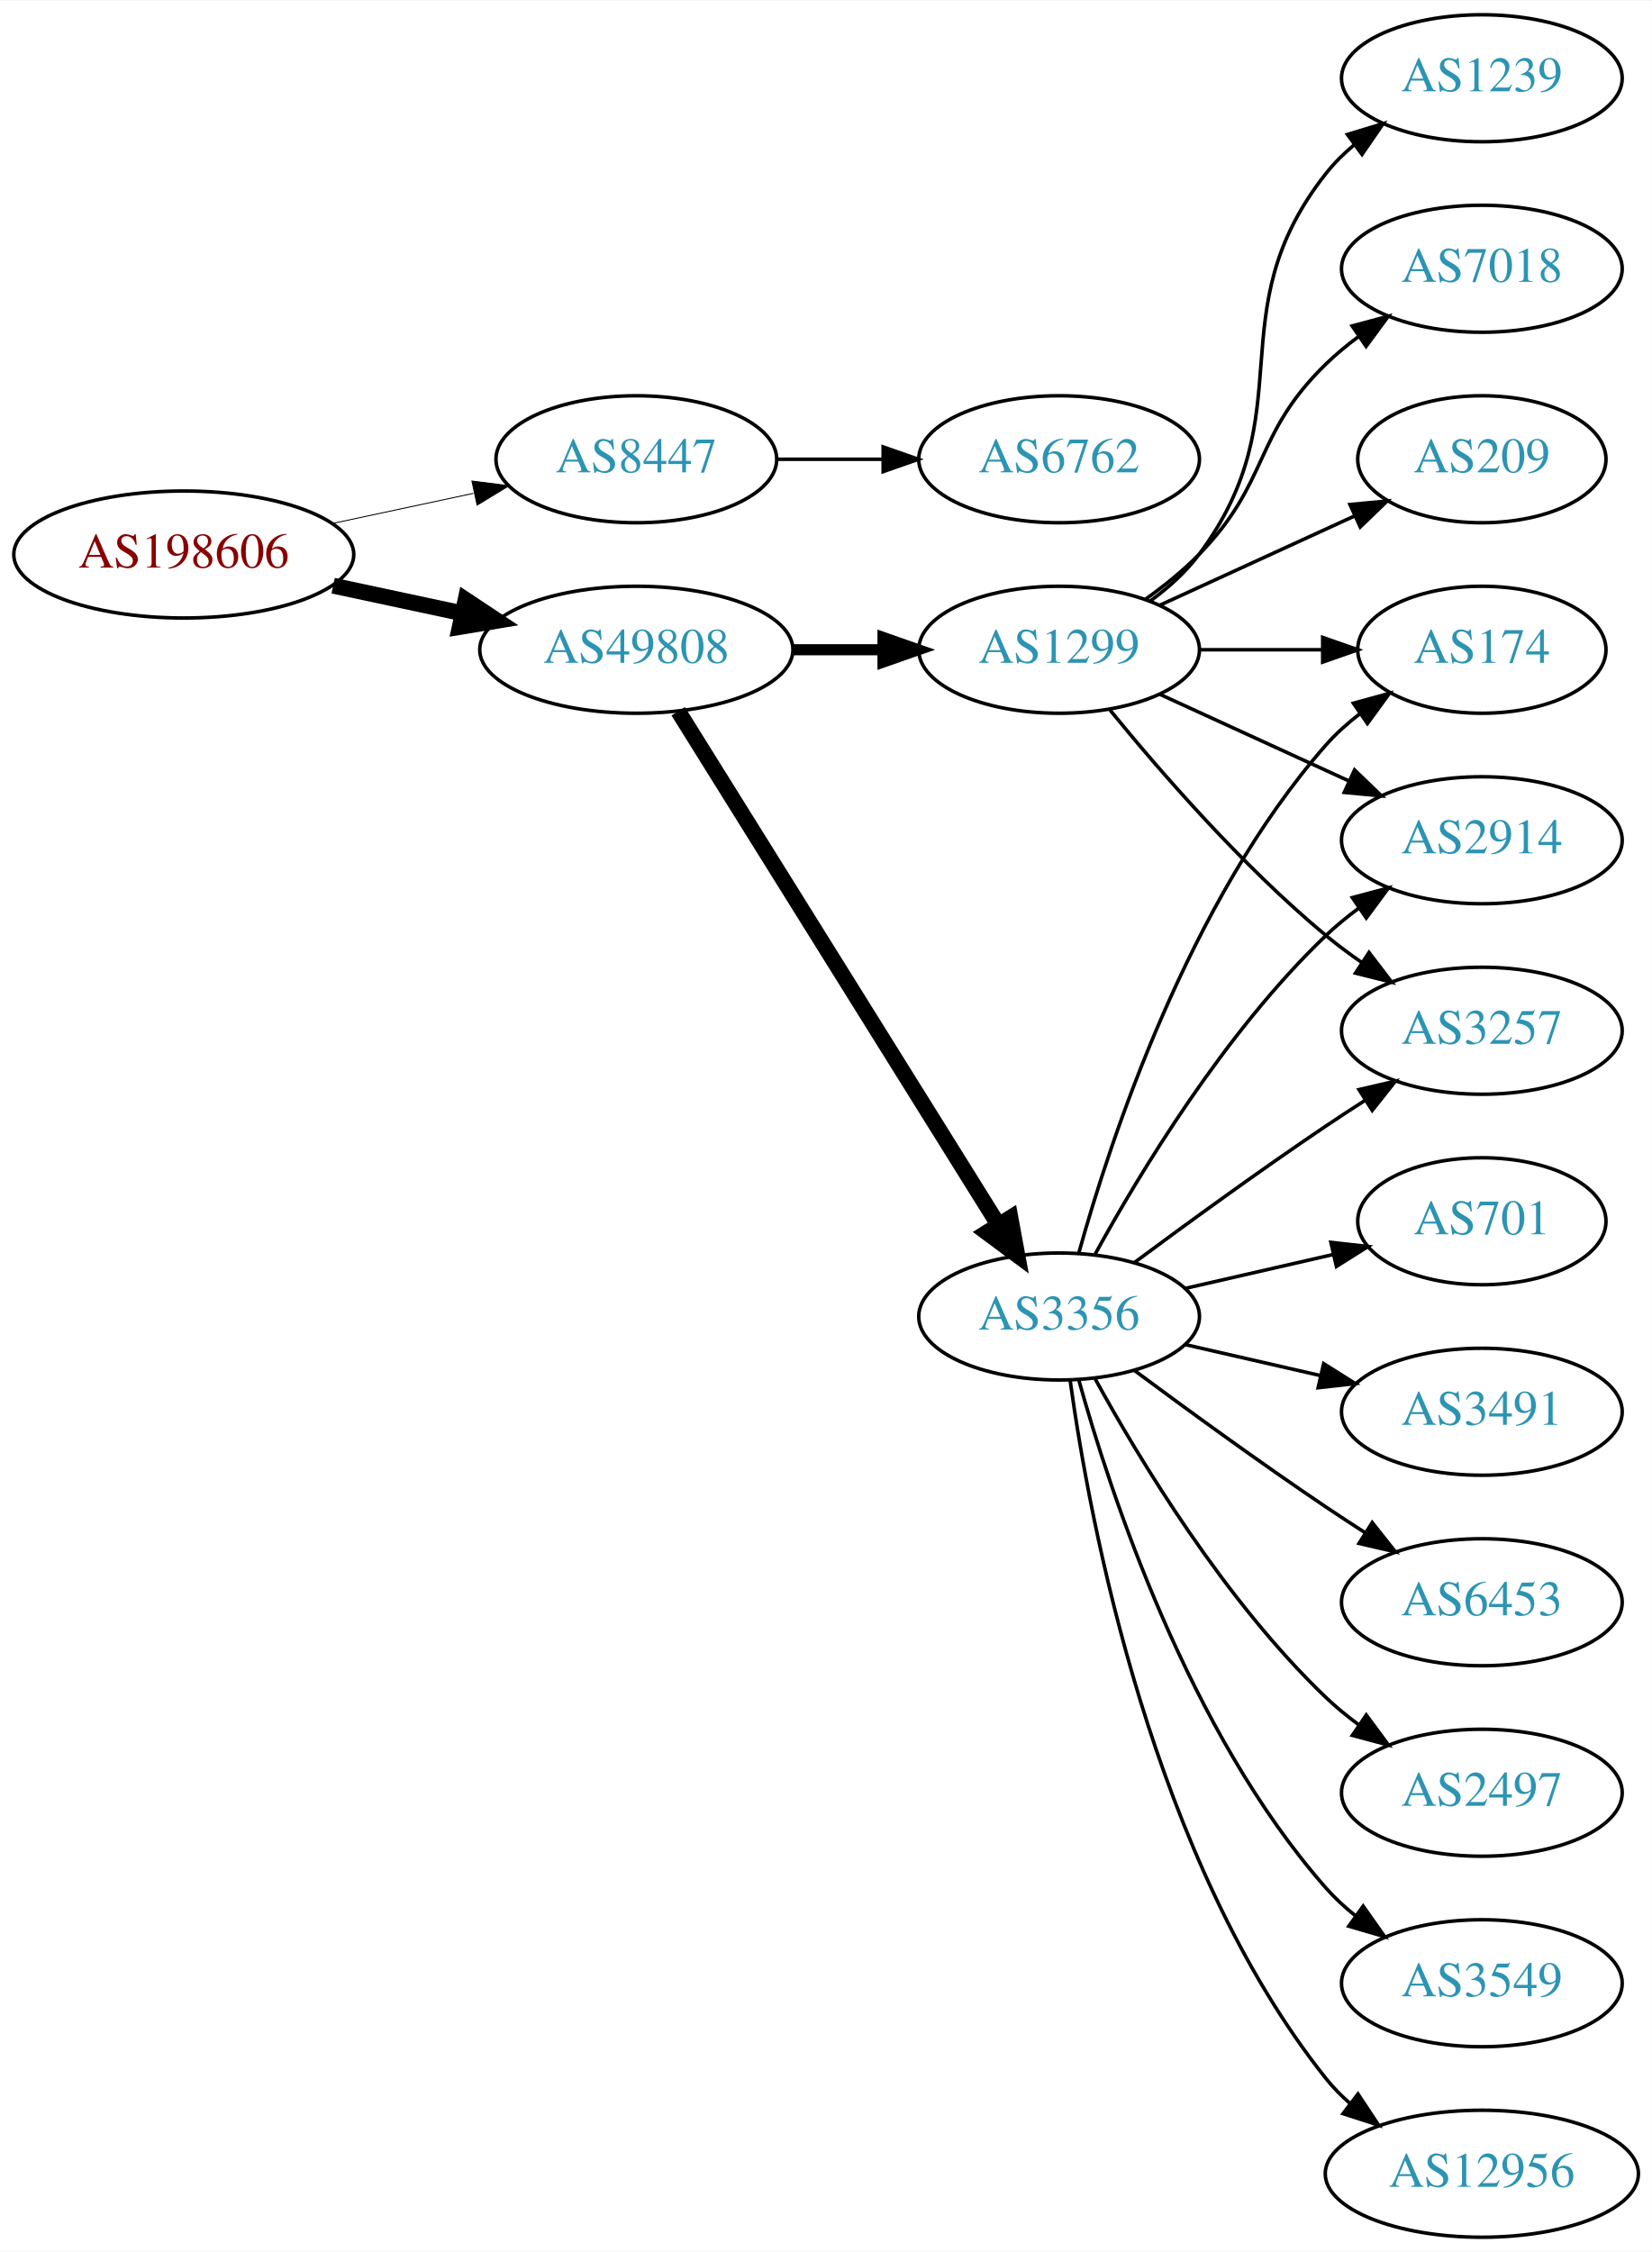
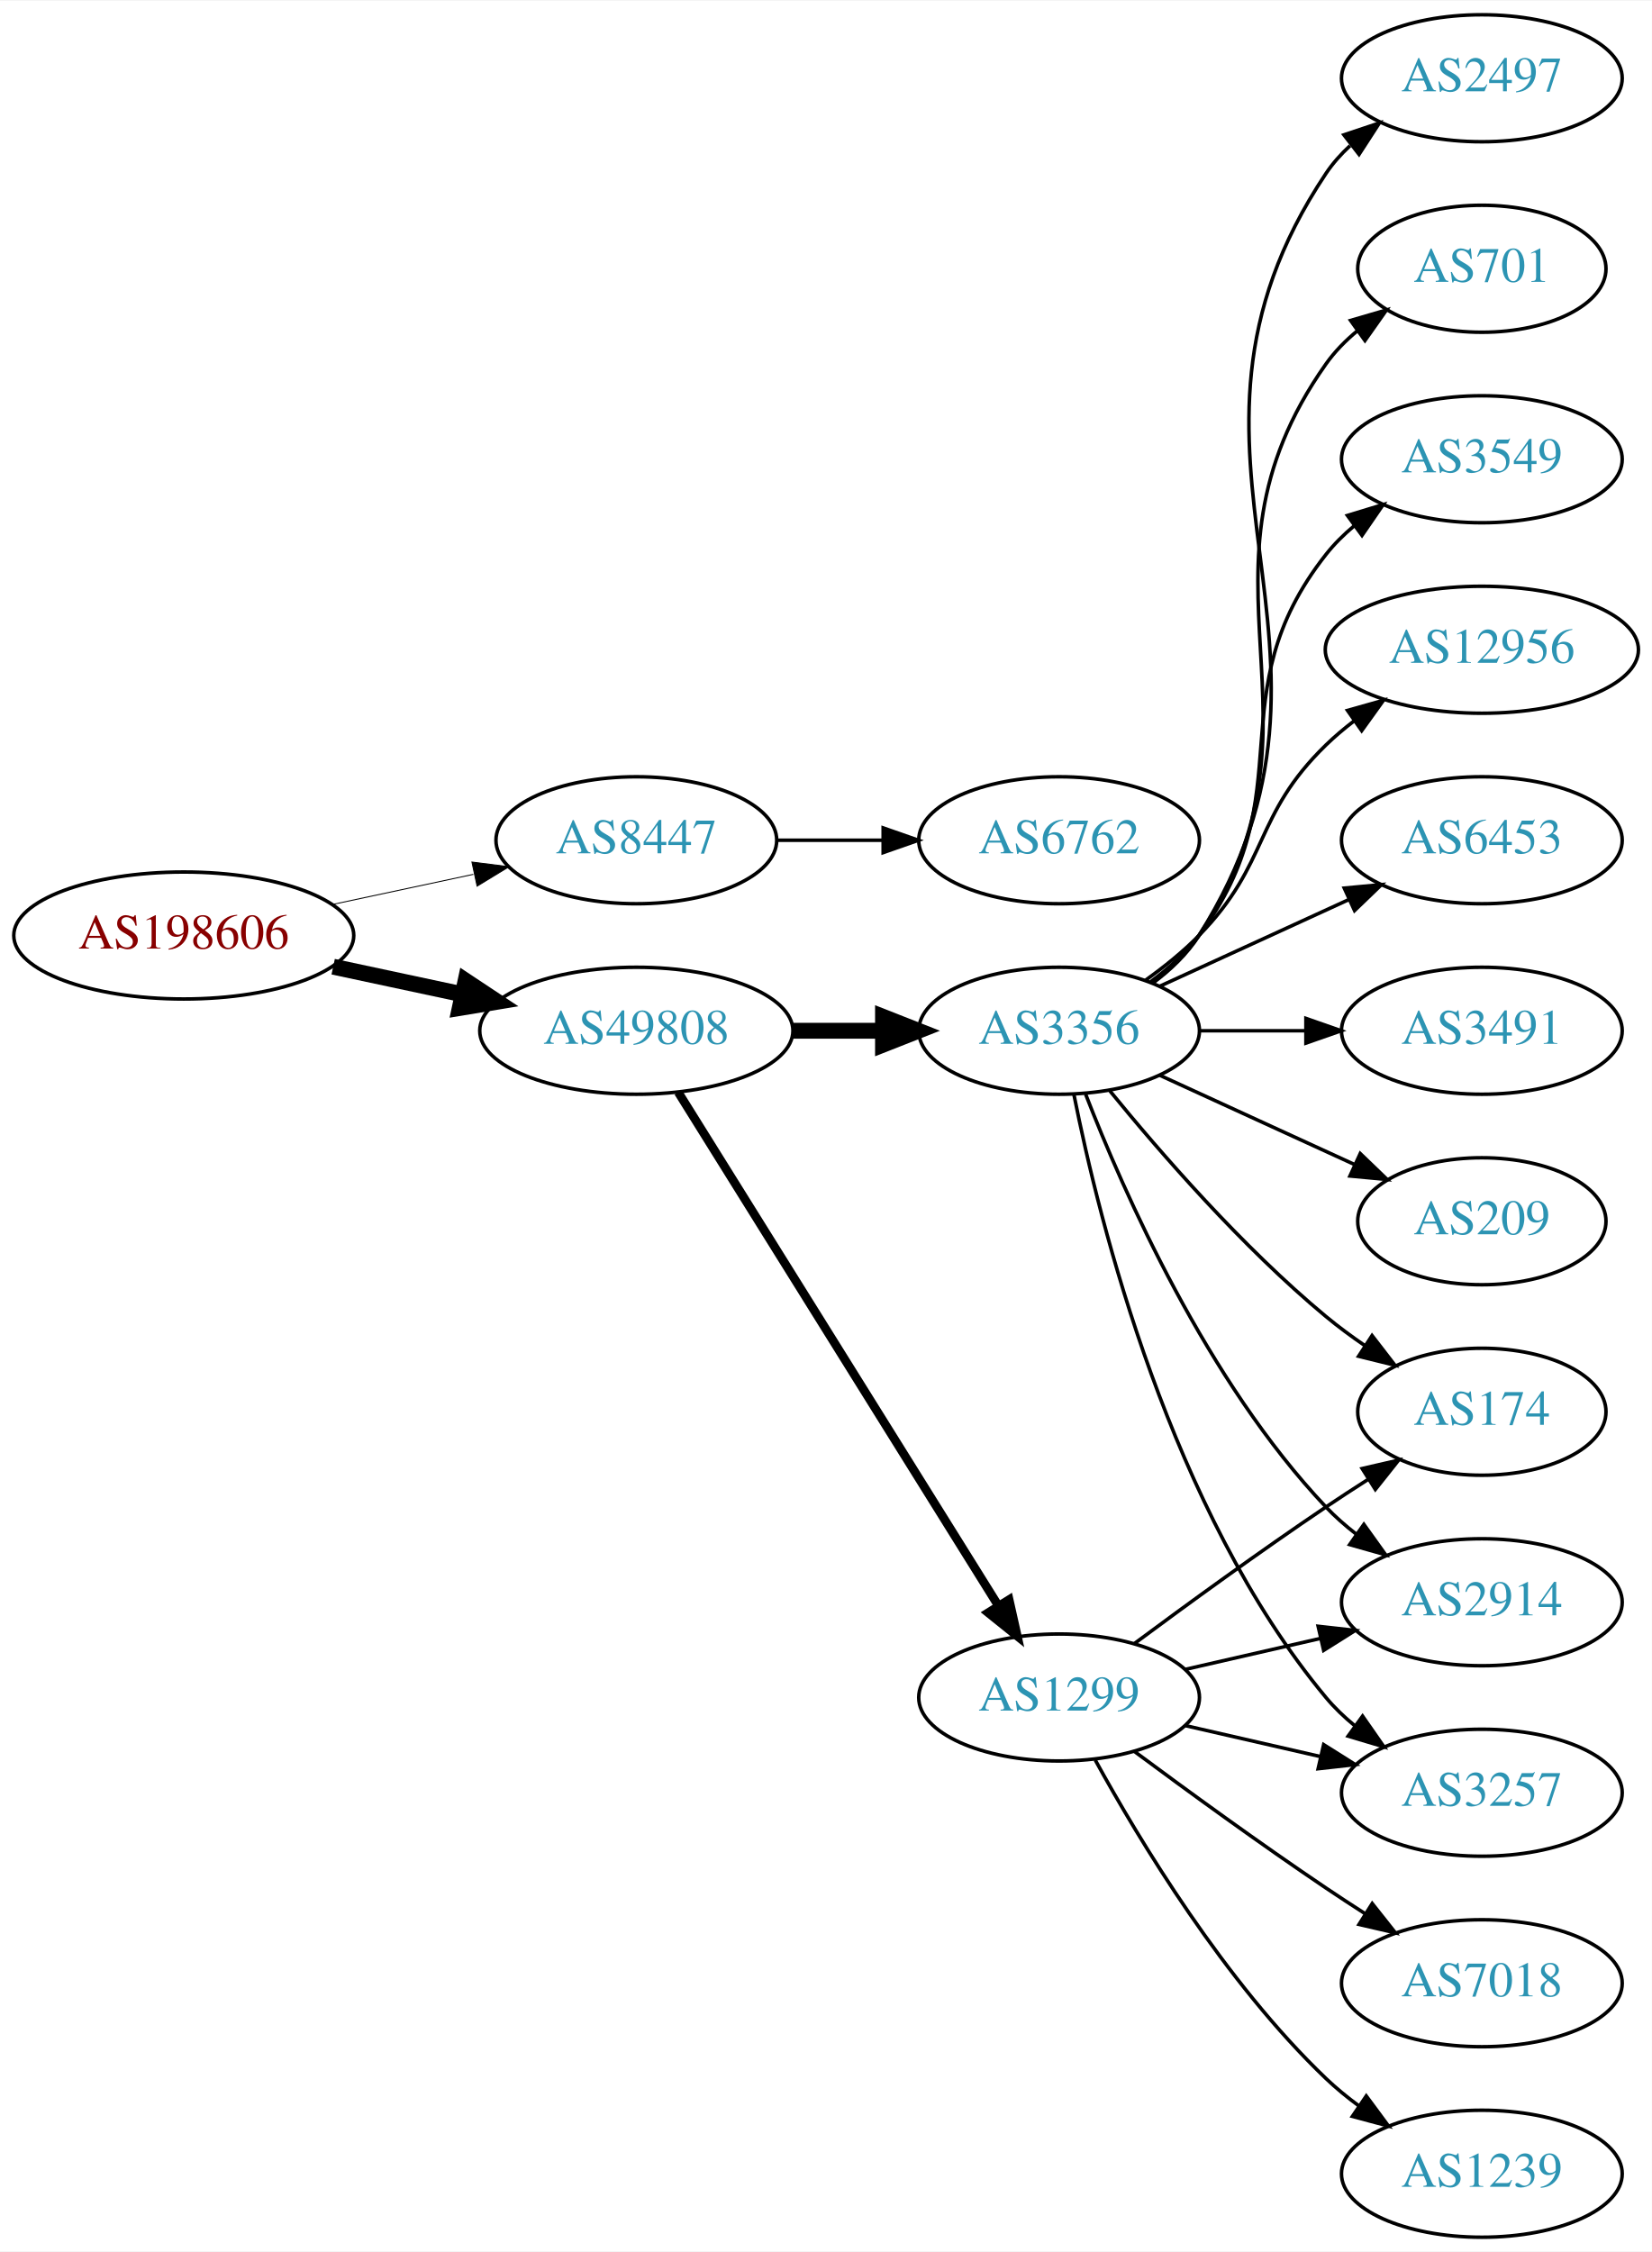
<svg xmlns="http://www.w3.org/2000/svg" xmlns:xlink="http://www.w3.org/1999/xlink" width="468pt" height="638pt" viewBox="0.00 0.00 468.27 638.00">
  <g id="graph0" class="graph" transform="scale(1 1) rotate(0) translate(4 634)">
    <polygon fill="white" stroke="none" points="-4,4 -4,-634 464.269,-634 464.269,4 -4,4" />
    <g id="node1" class="node">
      <g id="a_node1">
        <a xlink:href="/asn/198606" xlink:title="AS198606 ~ AMST-Systemtechnik GmbH [AT]">
-           <ellipse fill="#ffffff" stroke="black" cx="48.096" cy="-477" rx="48.192" ry="18" />
-           <text text-anchor="middle" x="48.096" y="-473.3" font-family="Times,serif" font-size="14.00" fill="#880000">AS198606</text>
+           <ellipse fill="#ffffff" stroke="black" cx="48.096" cy="-369" rx="48.192" ry="18" />
+           <text text-anchor="middle" x="48.096" y="-365.3" font-family="Times,serif" font-size="14.00" fill="#880000">AS198606</text>
        </a>
      </g>
    </g>
    <g id="node2" class="node">
      <g id="a_node2">
        <a xlink:href="/asn/8447" xlink:title="AS8447 ~ A1 Telekom Austria AG [AT]">
-           <ellipse fill="#ffffff" stroke="black" cx="176.388" cy="-504" rx="39.794" ry="18" />
-           <text text-anchor="middle" x="176.388" y="-500.3" font-family="Times,serif" font-size="14.00" fill="#2c94b3">AS8447</text>
+           <ellipse fill="#ffffff" stroke="black" cx="176.388" cy="-396" rx="39.794" ry="18" />
+           <text text-anchor="middle" x="176.388" y="-392.3" font-family="Times,serif" font-size="14.00" fill="#2c94b3">AS8447</text>
        </a>
      </g>
    </g>
    <g id="edge1" class="edge">
-       <path fill="none" stroke="black" stroke-width="0.265" d="M90.448,-485.841C103.163,-488.559 117.222,-491.565 130.181,-494.335" />
-       <polygon fill="black" stroke="black" stroke-width="0.265" points="129.781,-497.829 140.292,-496.497 131.245,-490.984 129.781,-497.829" />
+       <path fill="none" stroke="black" stroke-width="0.265" d="M90.448,-377.841C103.163,-380.559 117.222,-383.565 130.181,-386.335" />
+       <polygon fill="black" stroke="black" stroke-width="0.265" points="129.781,-389.829 140.292,-388.497 131.245,-382.984 129.781,-389.829" />
    </g>
    <g id="node3" class="node">
      <g id="a_node3">
        <a xlink:href="/asn/49808" xlink:title="AS49808 ~ POWERSPEED-AS [AT]">
-           <ellipse fill="#ffffff" stroke="black" cx="176.388" cy="-450" rx="44.393" ry="18" />
-           <text text-anchor="middle" x="176.388" y="-446.3" font-family="Times,serif" font-size="14.00" fill="#2c94b3">AS49808</text>
+           <ellipse fill="#ffffff" stroke="black" cx="176.388" cy="-342" rx="44.393" ry="18" />
+           <text text-anchor="middle" x="176.388" y="-338.3" font-family="Times,serif" font-size="14.00" fill="#2c94b3">AS49808</text>
        </a>
      </g>
    </g>
    <g id="edge2" class="edge">
-       <path fill="none" stroke="black" stroke-width="4.5" d="M90.448,-468.159C102.138,-465.66 114.964,-462.918 127.027,-460.339" />
-       <polygon fill="black" stroke="black" stroke-width="4.5" points="127.983,-464.161 136.939,-458.22 126.336,-456.46 127.983,-464.161" />
+       <path fill="none" stroke="black" stroke-width="4.5" d="M90.448,-360.159C102.138,-357.66 114.964,-354.918 127.027,-352.339" />
+       <polygon fill="black" stroke="black" stroke-width="4.5" points="127.983,-356.161 136.939,-350.22 126.336,-348.46 127.983,-356.161" />
    </g>
    <g id="node4" class="node">
      <g id="a_node4">
        <a xlink:href="/asn/6762" xlink:title="AS6762 ~ TELECOM ITALIA SPARKLE S.p.A. [IT]">
-           <ellipse fill="#ffffff" stroke="black" cx="296.23" cy="-504" rx="39.794" ry="18" />
-           <text text-anchor="middle" x="296.23" y="-500.3" font-family="Times,serif" font-size="14.00" fill="#2c94b3">AS6762</text>
+           <ellipse fill="#ffffff" stroke="black" cx="296.23" cy="-396" rx="39.794" ry="18" />
+           <text text-anchor="middle" x="296.23" y="-392.3" font-family="Times,serif" font-size="14.00" fill="#2c94b3">AS6762</text>
        </a>
      </g>
    </g>
    <g id="edge3" class="edge">
-       <path fill="none" stroke="black" d="M216.3,-504C225.854,-504 236.203,-504 246.166,-504" />
-       <polygon fill="black" stroke="black" points="246.358,-507.5 256.358,-504 246.358,-500.5 246.358,-507.5" />
+       <path fill="none" stroke="black" d="M216.3,-396C225.854,-396 236.203,-396 246.166,-396" />
+       <polygon fill="black" stroke="black" points="246.358,-399.5 256.358,-396 246.358,-392.5 246.358,-399.5" />
    </g>
    <g id="node5" class="node">
      <g id="a_node5">
-         <a xlink:href="/asn/1299" xlink:title="AS1299 ~ Telia Carrier [EU]">
-           <ellipse fill="#ffffff" stroke="black" cx="296.23" cy="-450" rx="39.794" ry="18" />
-           <text text-anchor="middle" x="296.23" y="-446.3" font-family="Times,serif" font-size="14.00" fill="#2c94b3">AS1299</text>
+         <a xlink:href="/asn/3356" xlink:title="AS3356 ~ Level 3 Parent, LLC [US]">
+           <ellipse fill="#ffffff" stroke="black" cx="296.23" cy="-342" rx="39.794" ry="18" />
+           <text text-anchor="middle" x="296.23" y="-338.3" font-family="Times,serif" font-size="14.00" fill="#2c94b3">AS3356</text>
        </a>
      </g>
    </g>
    <g id="edge4" class="edge">
-       <path fill="none" stroke="black" stroke-width="3.15" d="M220.599,-450C228.911,-450 237.674,-450 246.156,-450" />
-       <polygon fill="black" stroke="black" stroke-width="3.15" points="246.315,-453.5 256.315,-450 246.315,-446.5 246.315,-453.5" />
+       <path fill="none" stroke="black" stroke-width="4.5" d="M220.599,-342C228.911,-342 237.674,-342 246.156,-342" />
+       <polygon fill="black" stroke="black" stroke-width="4.5" points="246.315,-345.938 256.315,-342 246.315,-338.063 246.315,-345.938" />
    </g>
    <g id="node6" class="node">
      <g id="a_node6">
-         <a xlink:href="/asn/3356" xlink:title="AS3356 ~ Level 3 Parent, LLC [US]">
-           <ellipse fill="#ffffff" stroke="black" cx="296.23" cy="-261" rx="39.794" ry="18" />
-           <text text-anchor="middle" x="296.23" y="-257.3" font-family="Times,serif" font-size="14.00" fill="#2c94b3">AS3356</text>
+         <a xlink:href="/asn/1299" xlink:title="AS1299 ~ Telia Carrier [EU]">
+           <ellipse fill="#ffffff" stroke="black" cx="296.23" cy="-153" rx="39.794" ry="18" />
+           <text text-anchor="middle" x="296.23" y="-149.3" font-family="Times,serif" font-size="14.00" fill="#2c94b3">AS1299</text>
        </a>
      </g>
    </g>
    <g id="edge5" class="edge">
-       <path fill="none" stroke="black" stroke-width="4.5" d="M188.263,-432.558C209.046,-399.225 254.507,-326.314 278.935,-287.134" />
-       <polygon fill="black" stroke="black" stroke-width="4.5" points="282.432,-288.969 284.381,-278.4 275.749,-284.802 282.432,-288.969" />
+       <path fill="none" stroke="black" stroke-width="2.455" d="M188.263,-324.558C209.046,-291.225 254.507,-218.314 278.935,-179.134" />
+       <polygon fill="black" stroke="black" stroke-width="2.455" points="282.06,-180.737 284.381,-170.4 276.12,-177.034 282.06,-180.737" />
    </g>
    <g id="node7" class="node">
      <g id="a_node7">
-         <a xlink:href="/asn/174" xlink:title="AS174 ~ Cogent Communications [US]">
-           <ellipse fill="#ffffff" stroke="black" cx="416.073" cy="-450" rx="35.194" ry="18" />
-           <text text-anchor="middle" x="416.073" y="-446.3" font-family="Times,serif" font-size="14.00" fill="#2c94b3">AS174</text>
+         <a xlink:href="/asn/12956" xlink:title="AS12956 ~ TELXIUS [ES]">
+           <ellipse fill="#ffffff" stroke="black" cx="416.073" cy="-450" rx="44.393" ry="18" />
+           <text text-anchor="middle" x="416.073" y="-446.3" font-family="Times,serif" font-size="14.00" fill="#2c94b3">AS12956</text>
        </a>
      </g>
    </g>
    <g id="edge6" class="edge">
-       <path fill="none" stroke="black" d="M336.143,-450C347.23,-450 359.389,-450 370.771,-450" />
-       <polygon fill="black" stroke="black" points="370.953,-453.5 380.953,-450 370.953,-446.5 370.953,-453.5" />
+       <path fill="none" stroke="black" d="M320.824,-356.389C326.08,-360.148 331.412,-364.437 335.877,-369 356.049,-389.617 351.183,-402.906 371.877,-423 374.363,-425.414 377.1,-427.722 379.953,-429.9" />
+       <polygon fill="black" stroke="black" points="377.991,-432.798 388.189,-435.671 382.008,-427.066 377.991,-432.798" />
    </g>
    <g id="node8" class="node">
      <g id="a_node8">
-         <a xlink:href="/asn/1239" xlink:title="AS1239 ~ Sprint [US]">
-           <ellipse fill="#ffffff" stroke="black" cx="416.073" cy="-612" rx="39.794" ry="18" />
-           <text text-anchor="middle" x="416.073" y="-608.3" font-family="Times,serif" font-size="14.00" fill="#2c94b3">AS1239</text>
+         <a xlink:href="/asn/3257" xlink:title="AS3257 ~ GTT [DE]">
+           <ellipse fill="#ffffff" stroke="black" cx="416.073" cy="-126" rx="39.794" ry="18" />
+           <text text-anchor="middle" x="416.073" y="-122.3" font-family="Times,serif" font-size="14.00" fill="#2c94b3">AS3257</text>
        </a>
      </g>
    </g>
    <g id="edge7" class="edge">
-       <path fill="none" stroke="black" d="M322.161,-463.882C327.237,-467.611 332.155,-472.016 335.877,-477 366.148,-517.542 340.578,-545.246 371.877,-585 374.202,-587.953 376.945,-590.67 379.904,-593.147" />
-       <polygon fill="black" stroke="black" points="377.964,-596.064 388.101,-599.145 382.097,-590.415 377.964,-596.064" />
+       <path fill="none" stroke="black" d="M300.429,-323.927C307.592,-287.859 327.867,-205.875 371.877,-153 374.281,-150.111 377.078,-147.437 380.07,-144.987" />
+       <polygon fill="black" stroke="black" points="382.26,-147.723 388.313,-139.027 378.159,-142.05 382.26,-147.723" />
    </g>
    <g id="node9" class="node">
      <g id="a_node9">
-         <a xlink:href="/asn/2914" xlink:title="AS2914 ~ NTT America, Inc. [US]">
+         <a xlink:href="/asn/6453" xlink:title="AS6453 ~ TATA COMMUNICATIONS (AMERICA) INC [US]">
          <ellipse fill="#ffffff" stroke="black" cx="416.073" cy="-396" rx="39.794" ry="18" />
-           <text text-anchor="middle" x="416.073" y="-392.3" font-family="Times,serif" font-size="14.00" fill="#2c94b3">AS2914</text>
+           <text text-anchor="middle" x="416.073" y="-392.3" font-family="Times,serif" font-size="14.00" fill="#2c94b3">AS6453</text>
        </a>
      </g>
    </g>
    <g id="edge8" class="edge">
-       <path fill="none" stroke="black" d="M324.859,-437.339C340.816,-430.027 361.087,-420.739 378.369,-412.819" />
-       <polygon fill="black" stroke="black" points="379.984,-415.929 387.617,-408.581 377.068,-409.565 379.984,-415.929" />
+       <path fill="none" stroke="black" d="M324.859,-354.661C340.816,-361.973 361.087,-371.261 378.369,-379.181" />
+       <polygon fill="black" stroke="black" points="377.068,-382.435 387.617,-383.419 379.984,-376.071 377.068,-382.435" />
    </g>
    <g id="node10" class="node">
      <g id="a_node10">
-         <a xlink:href="/asn/7018" xlink:title="AS7018 ~ AT&amp;T Services, Inc. [US]">
-           <ellipse fill="#ffffff" stroke="black" cx="416.073" cy="-558" rx="39.794" ry="18" />
-           <text text-anchor="middle" x="416.073" y="-554.3" font-family="Times,serif" font-size="14.00" fill="#2c94b3">AS7018</text>
+         <a xlink:href="/asn/174" xlink:title="AS174 ~ Cogent Communications [US]">
+           <ellipse fill="#ffffff" stroke="black" cx="416.073" cy="-234" rx="35.194" ry="18" />
+           <text text-anchor="middle" x="416.073" y="-230.3" font-family="Times,serif" font-size="14.00" fill="#2c94b3">AS174</text>
        </a>
      </g>
    </g>
    <g id="edge9" class="edge">
-       <path fill="none" stroke="black" d="M320.824,-464.389C326.08,-468.148 331.412,-472.437 335.877,-477 356.049,-497.617 351.183,-510.906 371.877,-531 374.722,-533.763 377.896,-536.386 381.196,-538.834" />
-       <polygon fill="black" stroke="black" points="379.312,-541.786 389.544,-544.538 383.261,-536.006 379.312,-541.786" />
+       <path fill="none" stroke="black" d="M310.649,-324.935C324.764,-307.625 348.178,-280.655 371.877,-261 375.34,-258.128 379.132,-255.331 382.987,-252.692" />
+       <polygon fill="black" stroke="black" points="384.948,-255.592 391.419,-247.203 381.129,-249.725 384.948,-255.592" />
    </g>
    <g id="node11" class="node">
      <g id="a_node11">
-         <a xlink:href="/asn/3257" xlink:title="AS3257 ~ GTT [DE]">
+         <a xlink:href="/asn/3491" xlink:title="AS3491 ~ PCCW Global, Inc. [US]">
          <ellipse fill="#ffffff" stroke="black" cx="416.073" cy="-342" rx="39.794" ry="18" />
-           <text text-anchor="middle" x="416.073" y="-338.3" font-family="Times,serif" font-size="14.00" fill="#2c94b3">AS3257</text>
+           <text text-anchor="middle" x="416.073" y="-338.3" font-family="Times,serif" font-size="14.00" fill="#2c94b3">AS3491</text>
        </a>
      </g>
    </g>
    <g id="edge10" class="edge">
-       <path fill="none" stroke="black" d="M310.649,-432.935C324.764,-415.625 348.178,-388.655 371.877,-369 375.093,-366.332 378.594,-363.73 382.164,-361.259" />
-       <polygon fill="black" stroke="black" points="384.088,-364.183 390.52,-355.764 380.242,-358.334 384.088,-364.183" />
+       <path fill="none" stroke="black" d="M336.143,-342C345.696,-342 356.046,-342 366.008,-342" />
+       <polygon fill="black" stroke="black" points="366.201,-345.5 376.201,-342 366.201,-338.5 366.201,-345.5" />
    </g>
    <g id="node12" class="node">
      <g id="a_node12">
        <a xlink:href="/asn/209" xlink:title="AS209 ~ CenturyLink Communications, LLC [US]">
-           <ellipse fill="#ffffff" stroke="black" cx="416.073" cy="-504" rx="35.194" ry="18" />
-           <text text-anchor="middle" x="416.073" y="-500.3" font-family="Times,serif" font-size="14.00" fill="#2c94b3">AS209</text>
+           <ellipse fill="#ffffff" stroke="black" cx="416.073" cy="-288" rx="35.194" ry="18" />
+           <text text-anchor="middle" x="416.073" y="-284.3" font-family="Times,serif" font-size="14.00" fill="#2c94b3">AS209</text>
        </a>
      </g>
    </g>
    <g id="edge11" class="edge">
-       <path fill="none" stroke="black" d="M324.859,-462.661C341.275,-470.183 362.257,-479.798 379.854,-487.861" />
-       <polygon fill="black" stroke="black" points="378.682,-491.174 389.231,-492.158 381.598,-484.811 378.682,-491.174" />
-     </g>
-     <g id="edge16" class="edge">
-       <path fill="none" stroke="black" d="M301.803,-278.946C310.709,-310.995 332.993,-378.842 371.877,-423 374.704,-426.211 378.005,-429.172 381.5,-431.864" />
-       <polygon fill="black" stroke="black" points="379.657,-434.845 389.875,-437.645 383.634,-429.084 379.657,-434.845" />
-     </g>
-     <g id="edge15" class="edge">
-       <path fill="none" stroke="black" d="M306.471,-278.713C319.017,-301.561 343.194,-341.611 371.877,-369 374.745,-371.739 377.934,-374.347 381.243,-376.785" />
-       <polygon fill="black" stroke="black" points="379.366,-379.742 389.602,-382.477 383.306,-373.956 379.366,-379.742" />
-     </g>
-     <g id="edge12" class="edge">
-       <path fill="none" stroke="black" d="M317.56,-276.277C332.423,-287.304 353.167,-302.407 371.877,-315 375.426,-317.389 379.176,-319.839 382.924,-322.242" />
-       <polygon fill="black" stroke="black" points="381.251,-325.325 391.573,-327.712 384.993,-319.409 381.251,-325.325" />
+       <path fill="none" stroke="black" d="M324.859,-329.339C341.275,-321.817 362.257,-312.202 379.854,-304.139" />
+       <polygon fill="black" stroke="black" points="381.598,-307.189 389.231,-299.842 378.682,-300.826 381.598,-307.189" />
    </g>
    <g id="node13" class="node">
      <g id="a_node13">
-         <a xlink:href="/asn/701" xlink:title="AS701 ~ UUNET [US]">
-           <ellipse fill="#ffffff" stroke="black" cx="416.073" cy="-288" rx="35.194" ry="18" />
-           <text text-anchor="middle" x="416.073" y="-284.3" font-family="Times,serif" font-size="14.00" fill="#2c94b3">AS701</text>
-         </a>
-       </g>
-     </g>
-     <g id="edge13" class="edge">
-       <path fill="none" stroke="black" d="M331.949,-268.955C345.042,-271.955 360.064,-275.396 373.705,-278.522" />
-       <polygon fill="black" stroke="black" points="373.283,-282.016 383.812,-280.838 374.846,-275.193 373.283,-282.016" />
+         <a xlink:href="/asn/2497" xlink:title="AS2497 ~ Internet Initiative Japan Inc. [JP]">
+           <ellipse fill="#ffffff" stroke="black" cx="416.073" cy="-612" rx="39.794" ry="18" />
+           <text text-anchor="middle" x="416.073" y="-608.3" font-family="Times,serif" font-size="14.00" fill="#2c94b3">AS2497</text>
+         </a>
+       </g>
+     </g>
+     <g id="edge12" class="edge">
+       <path fill="none" stroke="black" d="M322.756,-355.472C327.801,-359.223 332.556,-363.74 335.877,-369 387.826,-451.3 317.838,-504.056 371.877,-585 373.792,-587.869 376.126,-590.49 378.707,-592.872" />
+       <polygon fill="black" stroke="black" points="376.97,-595.954 387.018,-599.313 381.258,-590.421 376.97,-595.954" />
    </g>
    <g id="node14" class="node">
      <g id="a_node14">
-         <a xlink:href="/asn/3491" xlink:title="AS3491 ~ PCCW Global, Inc. [US]">
-           <ellipse fill="#ffffff" stroke="black" cx="416.073" cy="-234" rx="39.794" ry="18" />
-           <text text-anchor="middle" x="416.073" y="-230.3" font-family="Times,serif" font-size="14.00" fill="#2c94b3">AS3491</text>
-         </a>
-       </g>
-     </g>
-     <g id="edge14" class="edge">
-       <path fill="none" stroke="black" d="M331.949,-253.045C343.949,-250.296 357.57,-247.175 370.263,-244.267" />
-       <polygon fill="black" stroke="black" points="371.229,-247.636 380.194,-241.991 369.665,-240.813 371.229,-247.636" />
+         <a xlink:href="/asn/701" xlink:title="AS701 ~ UUNET [US]">
+           <ellipse fill="#ffffff" stroke="black" cx="416.073" cy="-558" rx="35.194" ry="18" />
+           <text text-anchor="middle" x="416.073" y="-554.3" font-family="Times,serif" font-size="14.00" fill="#2c94b3">AS701</text>
+         </a>
+       </g>
+     </g>
+     <g id="edge13" class="edge">
+       <path fill="none" stroke="black" d="M322.549,-355.607C327.605,-359.351 332.417,-363.831 335.877,-369 376.901,-430.294 329.297,-470.775 371.877,-531 374.346,-534.493 377.425,-537.63 380.795,-540.421" />
+       <polygon fill="black" stroke="black" points="378.863,-543.343 389.034,-546.31 382.933,-537.648 378.863,-543.343" />
    </g>
    <g id="node15" class="node">
      <g id="a_node15">
-         <a xlink:href="/asn/6453" xlink:title="AS6453 ~ TATA COMMUNICATIONS (AMERICA) INC [US]">
-           <ellipse fill="#ffffff" stroke="black" cx="416.073" cy="-180" rx="39.794" ry="18" />
-           <text text-anchor="middle" x="416.073" y="-176.3" font-family="Times,serif" font-size="14.00" fill="#2c94b3">AS6453</text>
-         </a>
-       </g>
-     </g>
-     <g id="edge17" class="edge">
-       <path fill="none" stroke="black" d="M317.56,-245.723C332.423,-234.696 353.167,-219.593 371.877,-207 375.426,-204.611 379.176,-202.161 382.924,-199.758" />
-       <polygon fill="black" stroke="black" points="384.993,-202.591 391.573,-194.288 381.251,-196.675 384.993,-202.591" />
+         <a xlink:href="/asn/3549" xlink:title="AS3549 ~ Level 3 Parent, LLC [US]">
+           <ellipse fill="#ffffff" stroke="black" cx="416.073" cy="-504" rx="39.794" ry="18" />
+           <text text-anchor="middle" x="416.073" y="-500.3" font-family="Times,serif" font-size="14.00" fill="#2c94b3">AS3549</text>
+         </a>
+       </g>
+     </g>
+     <g id="edge14" class="edge">
+       <path fill="none" stroke="black" d="M322.161,-355.882C327.237,-359.611 332.155,-364.016 335.877,-369 366.148,-409.542 340.578,-437.246 371.877,-477 374.202,-479.953 376.945,-482.67 379.904,-485.147" />
+       <polygon fill="black" stroke="black" points="377.964,-488.064 388.101,-491.145 382.097,-482.415 377.964,-488.064" />
    </g>
    <g id="node16" class="node">
      <g id="a_node16">
-         <a xlink:href="/asn/2497" xlink:title="AS2497 ~ Internet Initiative Japan Inc. [JP]">
-           <ellipse fill="#ffffff" stroke="black" cx="416.073" cy="-126" rx="39.794" ry="18" />
-           <text text-anchor="middle" x="416.073" y="-122.3" font-family="Times,serif" font-size="14.00" fill="#2c94b3">AS2497</text>
-         </a>
-       </g>
-     </g>
-     <g id="edge18" class="edge">
-       <path fill="none" stroke="black" d="M306.471,-243.287C319.017,-220.439 343.194,-180.389 371.877,-153 374.745,-150.261 377.934,-147.653 381.243,-145.215" />
-       <polygon fill="black" stroke="black" points="383.306,-148.044 389.602,-139.523 379.366,-142.258 383.306,-148.044" />
+         <a xlink:href="/asn/2914" xlink:title="AS2914 ~ NTT America, Inc. [US]">
+           <ellipse fill="#ffffff" stroke="black" cx="416.073" cy="-180" rx="39.794" ry="18" />
+           <text text-anchor="middle" x="416.073" y="-176.3" font-family="Times,serif" font-size="14.00" fill="#2c94b3">AS2914</text>
+         </a>
+       </g>
+     </g>
+     <g id="edge15" class="edge">
+       <path fill="none" stroke="black" d="M303.753,-324.006C314.504,-296.272 338.161,-242.571 371.877,-207 374.462,-204.272 377.38,-201.706 380.448,-199.323" />
+       <polygon fill="black" stroke="black" points="382.627,-202.07 388.797,-193.457 378.602,-196.342 382.627,-202.07" />
+     </g>
+     <g id="edge20" class="edge">
+       <path fill="none" stroke="black" d="M331.949,-145.045C343.949,-142.296 357.57,-139.175 370.263,-136.267" />
+       <polygon fill="black" stroke="black" points="371.229,-139.636 380.194,-133.991 369.665,-132.813 371.229,-139.636" />
+     </g>
+     <g id="edge19" class="edge">
+       <path fill="none" stroke="black" d="M317.56,-168.277C332.423,-179.304 353.167,-194.407 371.877,-207 375.694,-209.569 379.744,-212.21 383.774,-214.786" />
+       <polygon fill="black" stroke="black" points="382.143,-217.895 392.468,-220.271 385.878,-211.975 382.143,-217.895" />
+     </g>
+     <g id="edge16" class="edge">
+       <path fill="none" stroke="black" d="M331.949,-160.955C343.949,-163.704 357.57,-166.825 370.263,-169.733" />
+       <polygon fill="black" stroke="black" points="369.665,-173.187 380.194,-172.009 371.229,-166.364 369.665,-173.187" />
    </g>
    <g id="node17" class="node">
      <g id="a_node17">
-         <a xlink:href="/asn/3549" xlink:title="AS3549 ~ Level 3 Parent, LLC [US]">
+         <a xlink:href="/asn/7018" xlink:title="AS7018 ~ AT&amp;T Services, Inc. [US]">
          <ellipse fill="#ffffff" stroke="black" cx="416.073" cy="-72" rx="39.794" ry="18" />
-           <text text-anchor="middle" x="416.073" y="-68.3" font-family="Times,serif" font-size="14.00" fill="#2c94b3">AS3549</text>
-         </a>
-       </g>
-     </g>
-     <g id="edge19" class="edge">
-       <path fill="none" stroke="black" d="M301.803,-243.054C310.709,-211.005 332.993,-143.158 371.877,-99 374.361,-96.179 377.21,-93.551 380.236,-91.129" />
-       <polygon fill="black" stroke="black" points="382.422,-93.869 388.525,-85.209 378.353,-88.172 382.422,-93.869" />
+           <text text-anchor="middle" x="416.073" y="-68.3" font-family="Times,serif" font-size="14.00" fill="#2c94b3">AS7018</text>
+         </a>
+       </g>
+     </g>
+     <g id="edge17" class="edge">
+       <path fill="none" stroke="black" d="M317.56,-137.723C332.423,-126.696 353.167,-111.593 371.877,-99 375.426,-96.611 379.176,-94.161 382.924,-91.758" />
+       <polygon fill="black" stroke="black" points="384.993,-94.591 391.573,-86.288 381.251,-88.675 384.993,-94.591" />
    </g>
    <g id="node18" class="node">
      <g id="a_node18">
-         <a xlink:href="/asn/12956" xlink:title="AS12956 ~ TELXIUS [ES]">
-           <ellipse fill="#ffffff" stroke="black" cx="416.073" cy="-18" rx="44.393" ry="18" />
-           <text text-anchor="middle" x="416.073" y="-14.3" font-family="Times,serif" font-size="14.00" fill="#2c94b3">AS12956</text>
-         </a>
-       </g>
-     </g>
-     <g id="edge20" class="edge">
-       <path fill="none" stroke="black" d="M299.369,-242.83C304.869,-203.026 322.695,-106.767 371.877,-45 373.915,-42.44 376.266,-40.056 378.798,-37.851" />
-       <polygon fill="black" stroke="black" points="380.953,-40.609 386.799,-31.773 376.719,-35.035 380.953,-40.609" />
+         <a xlink:href="/asn/1239" xlink:title="AS1239 ~ Sprint [US]">
+           <ellipse fill="#ffffff" stroke="black" cx="416.073" cy="-18" rx="39.794" ry="18" />
+           <text text-anchor="middle" x="416.073" y="-14.3" font-family="Times,serif" font-size="14.00" fill="#2c94b3">AS1239</text>
+         </a>
+       </g>
+     </g>
+     <g id="edge18" class="edge">
+       <path fill="none" stroke="black" d="M306.471,-135.287C319.017,-112.439 343.194,-72.389 371.877,-45 374.745,-42.261 377.934,-39.653 381.243,-37.215" />
+       <polygon fill="black" stroke="black" points="383.306,-40.044 389.602,-31.523 379.366,-34.258 383.306,-40.044" />
    </g>
  </g>
</svg>
